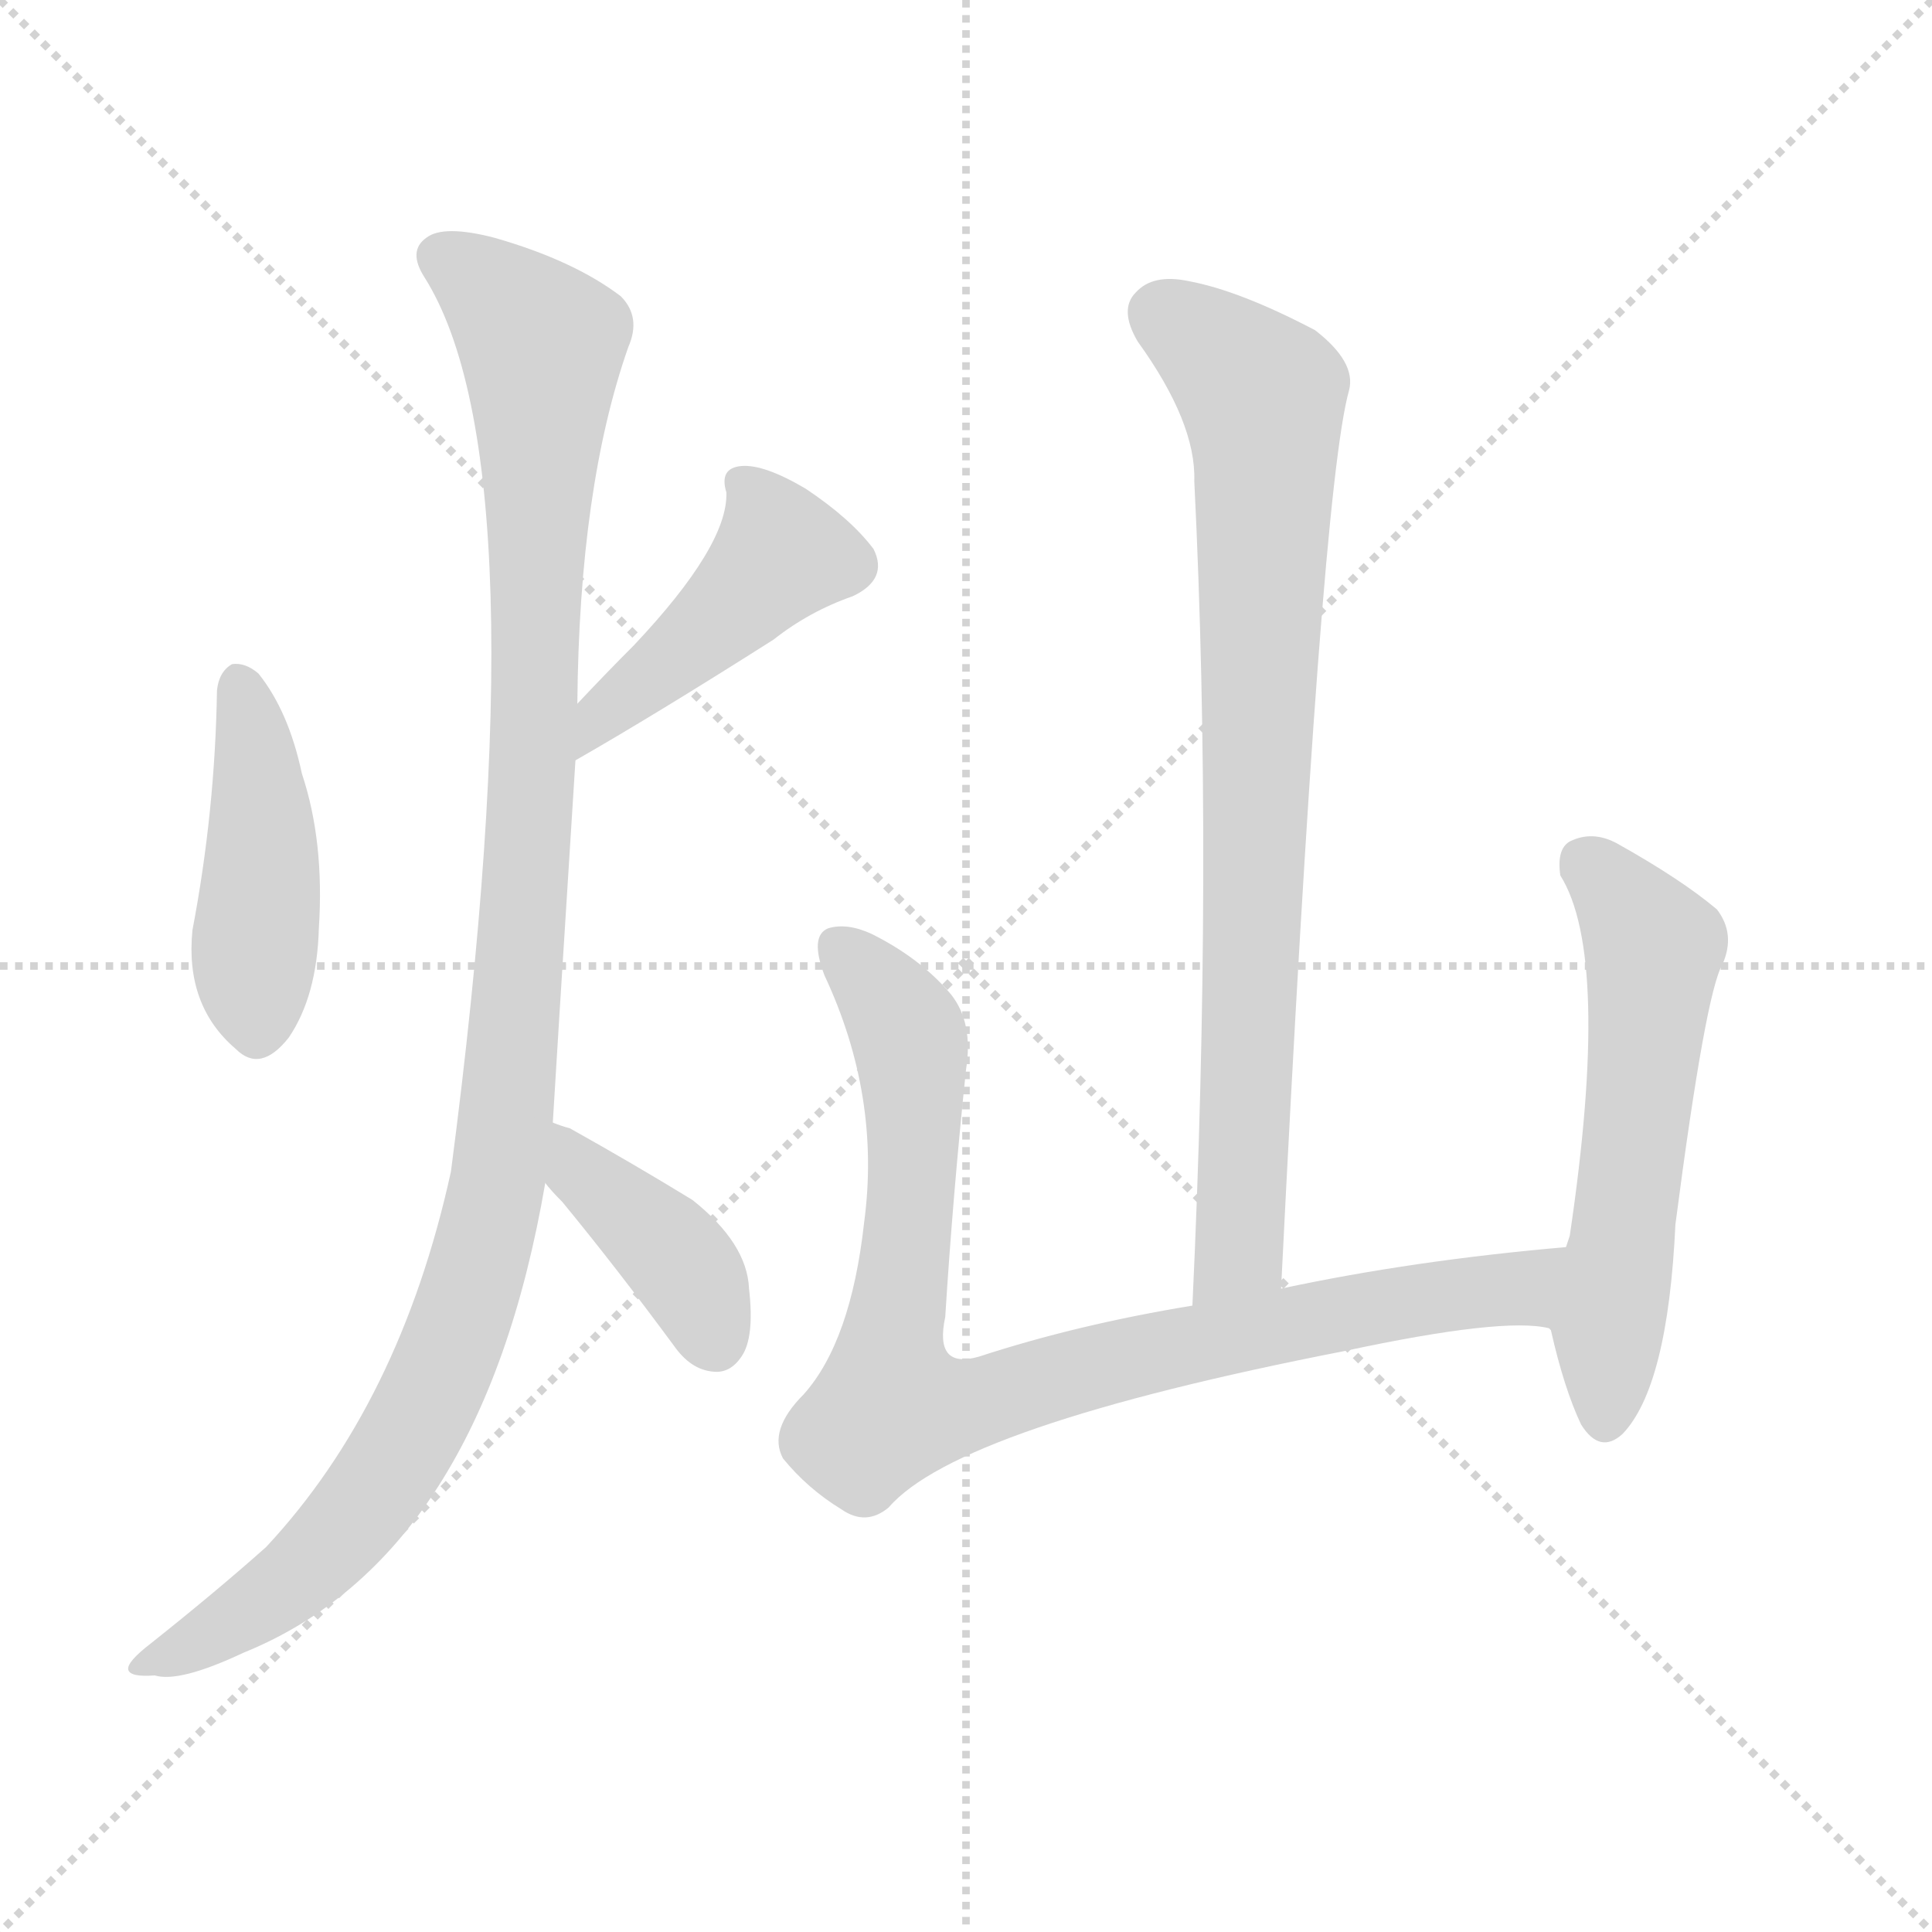
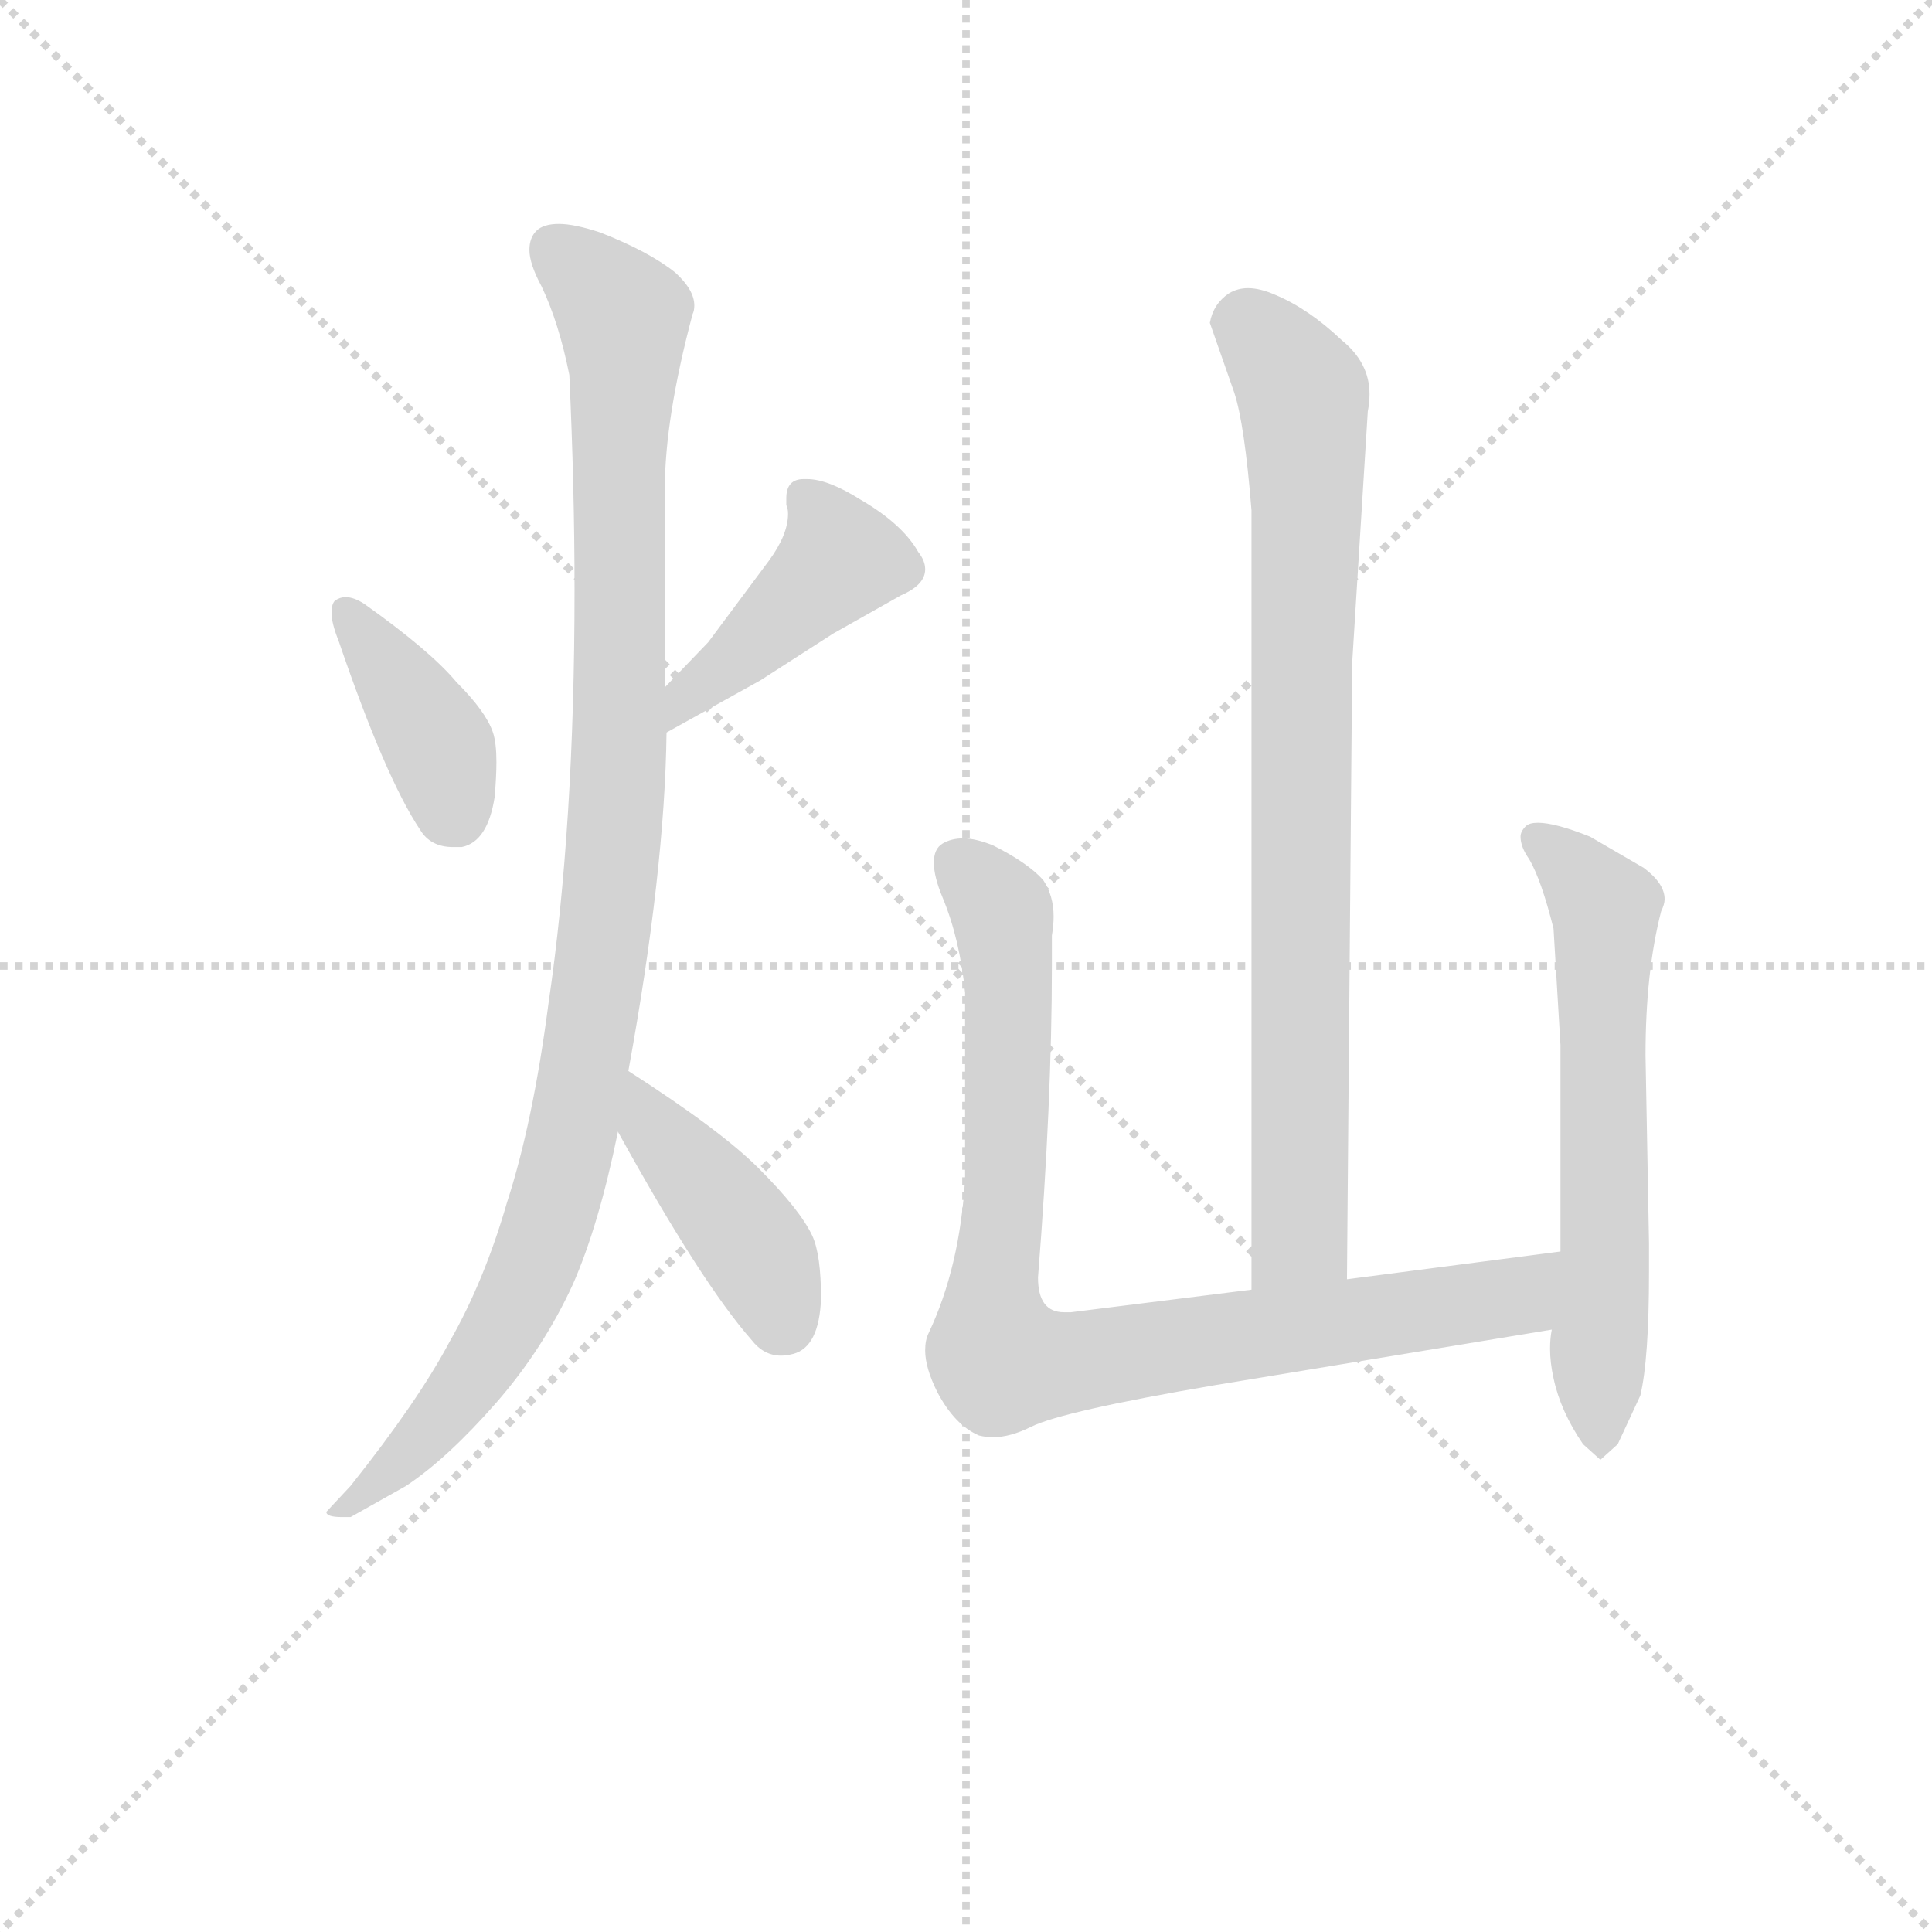
<svg xmlns="http://www.w3.org/2000/svg" version="1.1" viewBox="0 0 1024 1024">
  <g stroke="lightgray" stroke-dasharray="1,1" stroke-width="1" transform="scale(4, 4)">
    <line x1="0" y1="0" x2="256" y2="256" />
    <line x1="256" y1="0" x2="0" y2="256" />
    <line x1="128" y1="0" x2="128" y2="256" />
    <line x1="0" y1="128" x2="256" y2="128" />
  </g>
-   <g transform="scale(1, -1) translate(0, -900)">
+   <g transform="scale(0.92, -0.92) translate(60, -830)">
    <style type="text/css">
      
        @keyframes keyframes0 {
          from {
            stroke: blue;
-             stroke-dashoffset: 439;
-             stroke-width: 128;
-           }
-           59% {
+             stroke-dashoffset: 396;
+             stroke-width: 128;
+           }
+           56% {
            animation-timing-function: step-end;
            stroke: blue;
            stroke-dashoffset: 0;
            stroke-width: 128;
          }
          to {
            stroke: black;
            stroke-width: 1024;
          }
        }
        #make-me-a-hanzi-animation-0 {
-           animation: keyframes0 0.607s both;
+           animation: keyframes0 0.572s both;
          animation-delay: 0s;
          animation-timing-function: linear;
        }
      
        @keyframes keyframes1 {
          from {
            stroke: blue;
-             stroke-dashoffset: 448;
-             stroke-width: 128;
-           }
-           59% {
+             stroke-dashoffset: 430;
+             stroke-width: 128;
+           }
+           58% {
            animation-timing-function: step-end;
            stroke: blue;
            stroke-dashoffset: 0;
            stroke-width: 128;
          }
          to {
            stroke: black;
            stroke-width: 1024;
          }
        }
        #make-me-a-hanzi-animation-1 {
-           animation: keyframes1 0.615s both;
-           animation-delay: 0.607s;
+           animation: keyframes1 0.6s both;
+           animation-delay: 0.572s;
          animation-timing-function: linear;
        }
      
        @keyframes keyframes2 {
          from {
            stroke: blue;
-             stroke-dashoffset: 1106;
-             stroke-width: 128;
-           }
-           78% {
+             stroke-dashoffset: 1046;
+             stroke-width: 128;
+           }
+           77% {
            animation-timing-function: step-end;
            stroke: blue;
            stroke-dashoffset: 0;
            stroke-width: 128;
          }
          to {
            stroke: black;
            stroke-width: 1024;
          }
        }
        #make-me-a-hanzi-animation-2 {
-           animation: keyframes2 1.15s both;
-           animation-delay: 1.222s;
+           animation: keyframes2 1.101s both;
+           animation-delay: 1.172s;
          animation-timing-function: linear;
        }
      
        @keyframes keyframes3 {
          from {
            stroke: blue;
-             stroke-dashoffset: 398;
-             stroke-width: 128;
-           }
-           56% {
+             stroke-dashoffset: 419;
+             stroke-width: 128;
+           }
+           58% {
            animation-timing-function: step-end;
            stroke: blue;
            stroke-dashoffset: 0;
            stroke-width: 128;
          }
          to {
            stroke: black;
            stroke-width: 1024;
          }
        }
        #make-me-a-hanzi-animation-3 {
-           animation: keyframes3 0.574s both;
-           animation-delay: 2.372s;
+           animation: keyframes3 0.591s both;
+           animation-delay: 2.273s;
          animation-timing-function: linear;
        }
      
        @keyframes keyframes4 {
          from {
            stroke: blue;
-             stroke-dashoffset: 805;
-             stroke-width: 128;
-           }
-           72% {
+             stroke-dashoffset: 828;
+             stroke-width: 128;
+           }
+           73% {
            animation-timing-function: step-end;
            stroke: blue;
            stroke-dashoffset: 0;
            stroke-width: 128;
          }
          to {
            stroke: black;
            stroke-width: 1024;
          }
        }
        #make-me-a-hanzi-animation-4 {
-           animation: keyframes4 0.905s both;
-           animation-delay: 2.946s;
+           animation: keyframes4 0.924s both;
+           animation-delay: 2.864s;
          animation-timing-function: linear;
        }
      
        @keyframes keyframes5 {
          from {
            stroke: blue;
-             stroke-dashoffset: 876;
+             stroke-dashoffset: 880;
            stroke-width: 128;
          }
          74% {
            animation-timing-function: step-end;
            stroke: blue;
            stroke-dashoffset: 0;
            stroke-width: 128;
          }
          to {
            stroke: black;
            stroke-width: 1024;
          }
        }
        #make-me-a-hanzi-animation-5 {
-           animation: keyframes5 0.963s both;
-           animation-delay: 3.851s;
+           animation: keyframes5 0.966s both;
+           animation-delay: 3.788s;
          animation-timing-function: linear;
        }
      
        @keyframes keyframes6 {
          from {
            stroke: blue;
-             stroke-dashoffset: 563;
-             stroke-width: 128;
-           }
-           65% {
+             stroke-dashoffset: 620;
+             stroke-width: 128;
+           }
+           67% {
            animation-timing-function: step-end;
            stroke: blue;
            stroke-dashoffset: 0;
            stroke-width: 128;
          }
          to {
            stroke: black;
            stroke-width: 1024;
          }
        }
        #make-me-a-hanzi-animation-6 {
-           animation: keyframes6 0.708s both;
-           animation-delay: 4.814s;
+           animation: keyframes6 0.755s both;
+           animation-delay: 4.754s;
          animation-timing-function: linear;
        }
      
    </style>
-     <path d="M 115 534 Q 114 470 102 407 Q 98 367 125 344 Q 138 331 153 350 Q 168 372 169 408 Q 172 454 160 490 Q 153 523 137 543 Q 130 549 123 548 Q 116 544 115 534 Z" fill="lightgray" />
-     <path d="M 305 497 Q 347 521 410 561 Q 429 576 452 584 Q 471 593 463 609 Q 451 625 427 641 Q 405 654 393 653 Q 381 652 385 639 Q 386 611 336 558 Q 321 543 306 527 C 285 505 279 482 305 497 Z" fill="lightgray" />
-     <path d="M 293 305 Q 294 323 305 497 L 306 527 Q 307 642 333 716 Q 340 732 329 743 Q 304 762 262 774 Q 235 781 226 774 Q 216 767 225 753 Q 288 653 239 279 Q 212 156 141 80 Q 114 56 80 29 Q 67 19 68 15 Q 69 11 82 12 Q 95 8 129 24 Q 255 75 289 273 L 293 305 Z" fill="lightgray" />
-     <path d="M 289 273 Q 292 269 298 263 Q 326 229 357 187 Q 366 174 378 173 Q 387 172 393 181 Q 400 191 397 217 Q 396 241 367 264 Q 336 283 302 302 Q 298 303 293 305 C 265 315 270 296 289 273 Z" fill="lightgray" />
-     <path d="M 679 217 Q 700 640 715 693 Q 719 708 697 725 Q 657 746 630 751 Q 611 755 602 745 Q 593 736 603 719 Q 634 676 633 645 Q 643 443 632 208 C 631 178 678 187 679 217 Z" fill="lightgray" />
-     <path d="M 821 196 L 822 195 C 852 191 860 242 830 239 Q 749 232 679 217 L 632 208 Q 571 198 519 181 Q 495 174 501 202 Q 505 266 512 333 Q 516 358 504 373 Q 488 392 462 405 Q 449 411 439 408 Q 429 404 437 383 Q 467 319 458 252 Q 451 189 426 161 Q 407 142 415 127 Q 428 111 446 100 Q 459 91 471 101 Q 508 144 713 184 Q 797 202 821 196 Z" fill="lightgray" />
-     <path d="M 822 195 Q 829 164 838 145 Q 848 129 860 140 Q 884 165 888 251 Q 904 374 913 389 Q 920 405 910 418 Q 891 434 857 453 Q 844 460 832 454 Q 825 450 827 436 Q 854 393 832 245 Q 831 242 830 239 L 822 195 Z" fill="lightgray" />
+     <path d="M 150 482 Q 144 486 139 486 Q 136 486 133 484 Q 131 482 131 477 Q 131 471 135 461 Q 162 382 182 352 Q 188 342 201 342 L 206 342 Q 221 345 225 371 Q 226 383 226 391 Q 226 402 224 408 Q 220 420 203 437 Q 188 455 150 482 Z" fill="lightgray" />
+     <path d="M 324 408 L 378 438 L 420 465 L 459 487 Q 473 493 473 502 Q 473 507 469 512 Q 460 528 436 542 Q 417 554 405 554 L 403 554 Q 393 554 393 543 L 393 539 Q 394 537 394 534 Q 394 522 383 507 L 348 460 L 323 434 C 302 412 298 393 324 408 Z" fill="lightgray" />
+     <path d="M 268 614 Q 271 549 271 490 Q 271 354 256 252 Q 247 183 232 137 Q 219 92 199 57 Q 181 23 142 -26 L 128 -41 Q 128 -44 137 -44 L 142 -44 L 174 -26 Q 198 -10 226 22 Q 253 53 270 90 Q 285 124 296 178 L 302 213 Q 323 328 324 408 L 323 434 L 323 548 Q 323 589 339 649 Q 340 651 340 654 Q 340 663 329 673 Q 314 685 286 696 Q 271 701 262 701 Q 253 701 249 697 Q 245 693 245 686 Q 245 678 252 665 Q 262 644 268 614 Z" fill="lightgray" />
+     <path d="M 296 178 Q 344 91 373 58 Q 380 49 390 49 Q 393 49 397 50 Q 412 54 413 82 Q 413 107 408 118 Q 401 133 377 157 Q 355 179 302 213 C 277 229 281 204 296 178 Z" fill="lightgray" />
+     <path d="M 661 536 L 661 87 C 661 57 716 63 716 93 L 719 448 L 728 593 Q 729 598 729 603 Q 729 621 713 634 Q 694 652 675 660 Q 666 664 659 664 Q 653 664 648 661 Q 639 655 637 644 L 651 604 Q 657 586 661 536 Z" fill="lightgray" />
+     <path d="M 661 87 L 557 74 L 553 74 Q 538 74 538 94 Q 546 195 546 274 L 546 291 Q 547 297 547 302 Q 547 314 541 323 Q 532 333 512 343 Q 502 347 495 347 Q 488 347 483 344 Q 478 341 478 333 Q 478 325 483 313 Q 493 289 496 258 L 496 151 Q 493 100 475 62 Q 473 58 473 52 Q 473 42 480 28 Q 490 9 504 3 Q 508 2 512 2 Q 522 2 534 8 Q 552 17 640 32 L 834 64 C 864 69 869 113 839 109 L 716 93 L 661 87 Z" fill="lightgray" />
+     <path d="M 834 64 Q 833 59 833 53 Q 833 45 835 36 Q 839 17 852 -2 L 862 -11 L 872 -2 L 885 26 Q 890 47 890 97 L 890 114 L 888 222 Q 888 270 897 305 Q 899 309 899 312 Q 899 321 887 330 L 856 348 Q 836 356 826 356 Q 821 356 819 354 Q 816 351 816 348 Q 816 342 821 335 Q 828 323 835 295 L 839 228 L 839 109 L 834 64 Z" fill="lightgray" />
    <clipPath id="make-me-a-hanzi-clip-0">
-       <path d="M 115 534 Q 114 470 102 407 Q 98 367 125 344 Q 138 331 153 350 Q 168 372 169 408 Q 172 454 160 490 Q 153 523 137 543 Q 130 549 123 548 Q 116 544 115 534 Z" />
-     </clipPath>
-     <path clip-path="url(#make-me-a-hanzi-clip-0)" d="M 127 538 L 139 466 L 137 356" fill="none" id="make-me-a-hanzi-animation-0" stroke-dasharray="311 622" stroke-linecap="round" />
+       <path d="M 150 482 Q 144 486 139 486 Q 136 486 133 484 Q 131 482 131 477 Q 131 471 135 461 Q 162 382 182 352 Q 188 342 201 342 L 206 342 Q 221 345 225 371 Q 226 383 226 391 Q 226 402 224 408 Q 220 420 203 437 Q 188 455 150 482 Z" />
+     </clipPath>
+     <path clip-path="url(#make-me-a-hanzi-clip-0)" d="M 138 479 L 194 398 L 204 358" fill="none" id="make-me-a-hanzi-animation-0" stroke-dasharray="268 536" stroke-linecap="round" />
    <clipPath id="make-me-a-hanzi-clip-1">
-       <path d="M 305 497 Q 347 521 410 561 Q 429 576 452 584 Q 471 593 463 609 Q 451 625 427 641 Q 405 654 393 653 Q 381 652 385 639 Q 386 611 336 558 Q 321 543 306 527 C 285 505 279 482 305 497 Z" />
-     </clipPath>
-     <path clip-path="url(#make-me-a-hanzi-clip-1)" d="M 393 644 L 409 623 L 413 605 L 375 566 L 320 523 L 308 504" fill="none" id="make-me-a-hanzi-animation-1" stroke-dasharray="320 640" stroke-linecap="round" />
+       <path d="M 324 408 L 378 438 L 420 465 L 459 487 Q 473 493 473 502 Q 473 507 469 512 Q 460 528 436 542 Q 417 554 405 554 L 403 554 Q 393 554 393 543 L 393 539 Q 394 537 394 534 Q 394 522 383 507 L 348 460 L 323 434 C 302 412 298 393 324 408 Z" />
+     </clipPath>
+     <path clip-path="url(#make-me-a-hanzi-clip-1)" d="M 404 543 L 423 506 L 334 428 L 329 415" fill="none" id="make-me-a-hanzi-animation-1" stroke-dasharray="302 604" stroke-linecap="round" />
    <clipPath id="make-me-a-hanzi-clip-2">
-       <path d="M 293 305 Q 294 323 305 497 L 306 527 Q 307 642 333 716 Q 340 732 329 743 Q 304 762 262 774 Q 235 781 226 774 Q 216 767 225 753 Q 288 653 239 279 Q 212 156 141 80 Q 114 56 80 29 Q 67 19 68 15 Q 69 11 82 12 Q 95 8 129 24 Q 255 75 289 273 L 293 305 Z" />
-     </clipPath>
-     <path clip-path="url(#make-me-a-hanzi-clip-2)" d="M 234 763 L 262 745 L 287 717 L 283 485 L 265 281 L 242 195 L 210 126 L 169 74 L 128 43 L 75 15" fill="none" id="make-me-a-hanzi-animation-2" stroke-dasharray="978 1956" stroke-linecap="round" />
+       <path d="M 268 614 Q 271 549 271 490 Q 271 354 256 252 Q 247 183 232 137 Q 219 92 199 57 Q 181 23 142 -26 L 128 -41 Q 128 -44 137 -44 L 142 -44 L 174 -26 Q 198 -10 226 22 Q 253 53 270 90 Q 285 124 296 178 L 302 213 Q 323 328 324 408 L 323 434 L 323 548 Q 323 589 339 649 Q 340 651 340 654 Q 340 663 329 673 Q 314 685 286 696 Q 271 701 262 701 Q 253 701 249 697 Q 245 693 245 686 Q 245 678 252 665 Q 262 644 268 614 Z" />
+     </clipPath>
+     <path clip-path="url(#make-me-a-hanzi-clip-2)" d="M 259 687 L 299 645 L 297 402 L 276 211 L 262 143 L 234 72 L 188 6 L 134 -39" fill="none" id="make-me-a-hanzi-animation-2" stroke-dasharray="918 1836" stroke-linecap="round" />
    <clipPath id="make-me-a-hanzi-clip-3">
-       <path d="M 289 273 Q 292 269 298 263 Q 326 229 357 187 Q 366 174 378 173 Q 387 172 393 181 Q 400 191 397 217 Q 396 241 367 264 Q 336 283 302 302 Q 298 303 293 305 C 265 315 270 296 289 273 Z" />
-     </clipPath>
-     <path clip-path="url(#make-me-a-hanzi-clip-3)" d="M 296 299 L 307 278 L 362 229 L 379 188" fill="none" id="make-me-a-hanzi-animation-3" stroke-dasharray="270 540" stroke-linecap="round" />
+       <path d="M 296 178 Q 344 91 373 58 Q 380 49 390 49 Q 393 49 397 50 Q 412 54 413 82 Q 413 107 408 118 Q 401 133 377 157 Q 355 179 302 213 C 277 229 281 204 296 178 Z" />
+     </clipPath>
+     <path clip-path="url(#make-me-a-hanzi-clip-3)" d="M 309 206 L 317 178 L 379 104 L 391 69" fill="none" id="make-me-a-hanzi-animation-3" stroke-dasharray="291 582" stroke-linecap="round" />
    <clipPath id="make-me-a-hanzi-clip-4">
-       <path d="M 679 217 Q 700 640 715 693 Q 719 708 697 725 Q 657 746 630 751 Q 611 755 602 745 Q 593 736 603 719 Q 634 676 633 645 Q 643 443 632 208 C 631 178 678 187 679 217 Z" />
-     </clipPath>
-     <path clip-path="url(#make-me-a-hanzi-clip-4)" d="M 616 733 L 669 690 L 671 666 L 660 259 L 657 237 L 639 216" fill="none" id="make-me-a-hanzi-animation-4" stroke-dasharray="677 1354" stroke-linecap="round" />
+       <path d="M 661 536 L 661 87 C 661 57 716 63 716 93 L 719 448 L 728 593 Q 729 598 729 603 Q 729 621 713 634 Q 694 652 675 660 Q 666 664 659 664 Q 653 664 648 661 Q 639 655 637 644 L 651 604 Q 657 586 661 536 Z" />
+     </clipPath>
+     <path clip-path="url(#make-me-a-hanzi-clip-4)" d="M 655 643 L 663 640 L 691 602 L 693 559 L 689 118 L 667 95" fill="none" id="make-me-a-hanzi-animation-4" stroke-dasharray="700 1400" stroke-linecap="round" />
    <clipPath id="make-me-a-hanzi-clip-5">
-       <path d="M 821 196 L 822 195 C 852 191 860 242 830 239 Q 749 232 679 217 L 632 208 Q 571 198 519 181 Q 495 174 501 202 Q 505 266 512 333 Q 516 358 504 373 Q 488 392 462 405 Q 449 411 439 408 Q 429 404 437 383 Q 467 319 458 252 Q 451 189 426 161 Q 407 142 415 127 Q 428 111 446 100 Q 459 91 471 101 Q 508 144 713 184 Q 797 202 821 196 Z" />
-     </clipPath>
-     <path clip-path="url(#make-me-a-hanzi-clip-5)" d="M 445 398 L 467 375 L 483 342 L 485 298 L 472 154 L 520 157 L 659 194 L 806 217 L 822 233" fill="none" id="make-me-a-hanzi-animation-5" stroke-dasharray="748 1496" stroke-linecap="round" />
+       <path d="M 661 87 L 557 74 L 553 74 Q 538 74 538 94 Q 546 195 546 274 L 546 291 Q 547 297 547 302 Q 547 314 541 323 Q 532 333 512 343 Q 502 347 495 347 Q 488 347 483 344 Q 478 341 478 333 Q 478 325 483 313 Q 493 289 496 258 L 496 151 Q 493 100 475 62 Q 473 58 473 52 Q 473 42 480 28 Q 490 9 504 3 Q 508 2 512 2 Q 522 2 534 8 Q 552 17 640 32 L 834 64 C 864 69 869 113 839 109 L 716 93 L 661 87 Z" />
+     </clipPath>
+     <path clip-path="url(#make-me-a-hanzi-clip-5)" d="M 492 333 L 514 311 L 520 278 L 520 152 L 511 72 L 517 46 L 549 44 L 814 83 L 832 102" fill="none" id="make-me-a-hanzi-animation-5" stroke-dasharray="752 1504" stroke-linecap="round" />
    <clipPath id="make-me-a-hanzi-clip-6">
-       <path d="M 822 195 Q 829 164 838 145 Q 848 129 860 140 Q 884 165 888 251 Q 904 374 913 389 Q 920 405 910 418 Q 891 434 857 453 Q 844 460 832 454 Q 825 450 827 436 Q 854 393 832 245 Q 831 242 830 239 L 822 195 Z" />
-     </clipPath>
-     <path clip-path="url(#make-me-a-hanzi-clip-6)" d="M 841 442 L 876 397 L 850 148" fill="none" id="make-me-a-hanzi-animation-6" stroke-dasharray="435 870" stroke-linecap="round" />
+       <path d="M 834 64 Q 833 59 833 53 Q 833 45 835 36 Q 839 17 852 -2 L 862 -11 L 872 -2 L 885 26 Q 890 47 890 97 L 890 114 L 888 222 Q 888 270 897 305 Q 899 309 899 312 Q 899 321 887 330 L 856 348 Q 836 356 826 356 Q 821 356 819 354 Q 816 351 816 348 Q 816 342 821 335 Q 828 323 835 295 L 839 228 L 839 109 L 834 64 Z" />
+     </clipPath>
+     <path clip-path="url(#make-me-a-hanzi-clip-6)" d="M 825 347 L 865 306 L 862 -1" fill="none" id="make-me-a-hanzi-animation-6" stroke-dasharray="492 984" stroke-linecap="round" />
  </g>
</svg>
